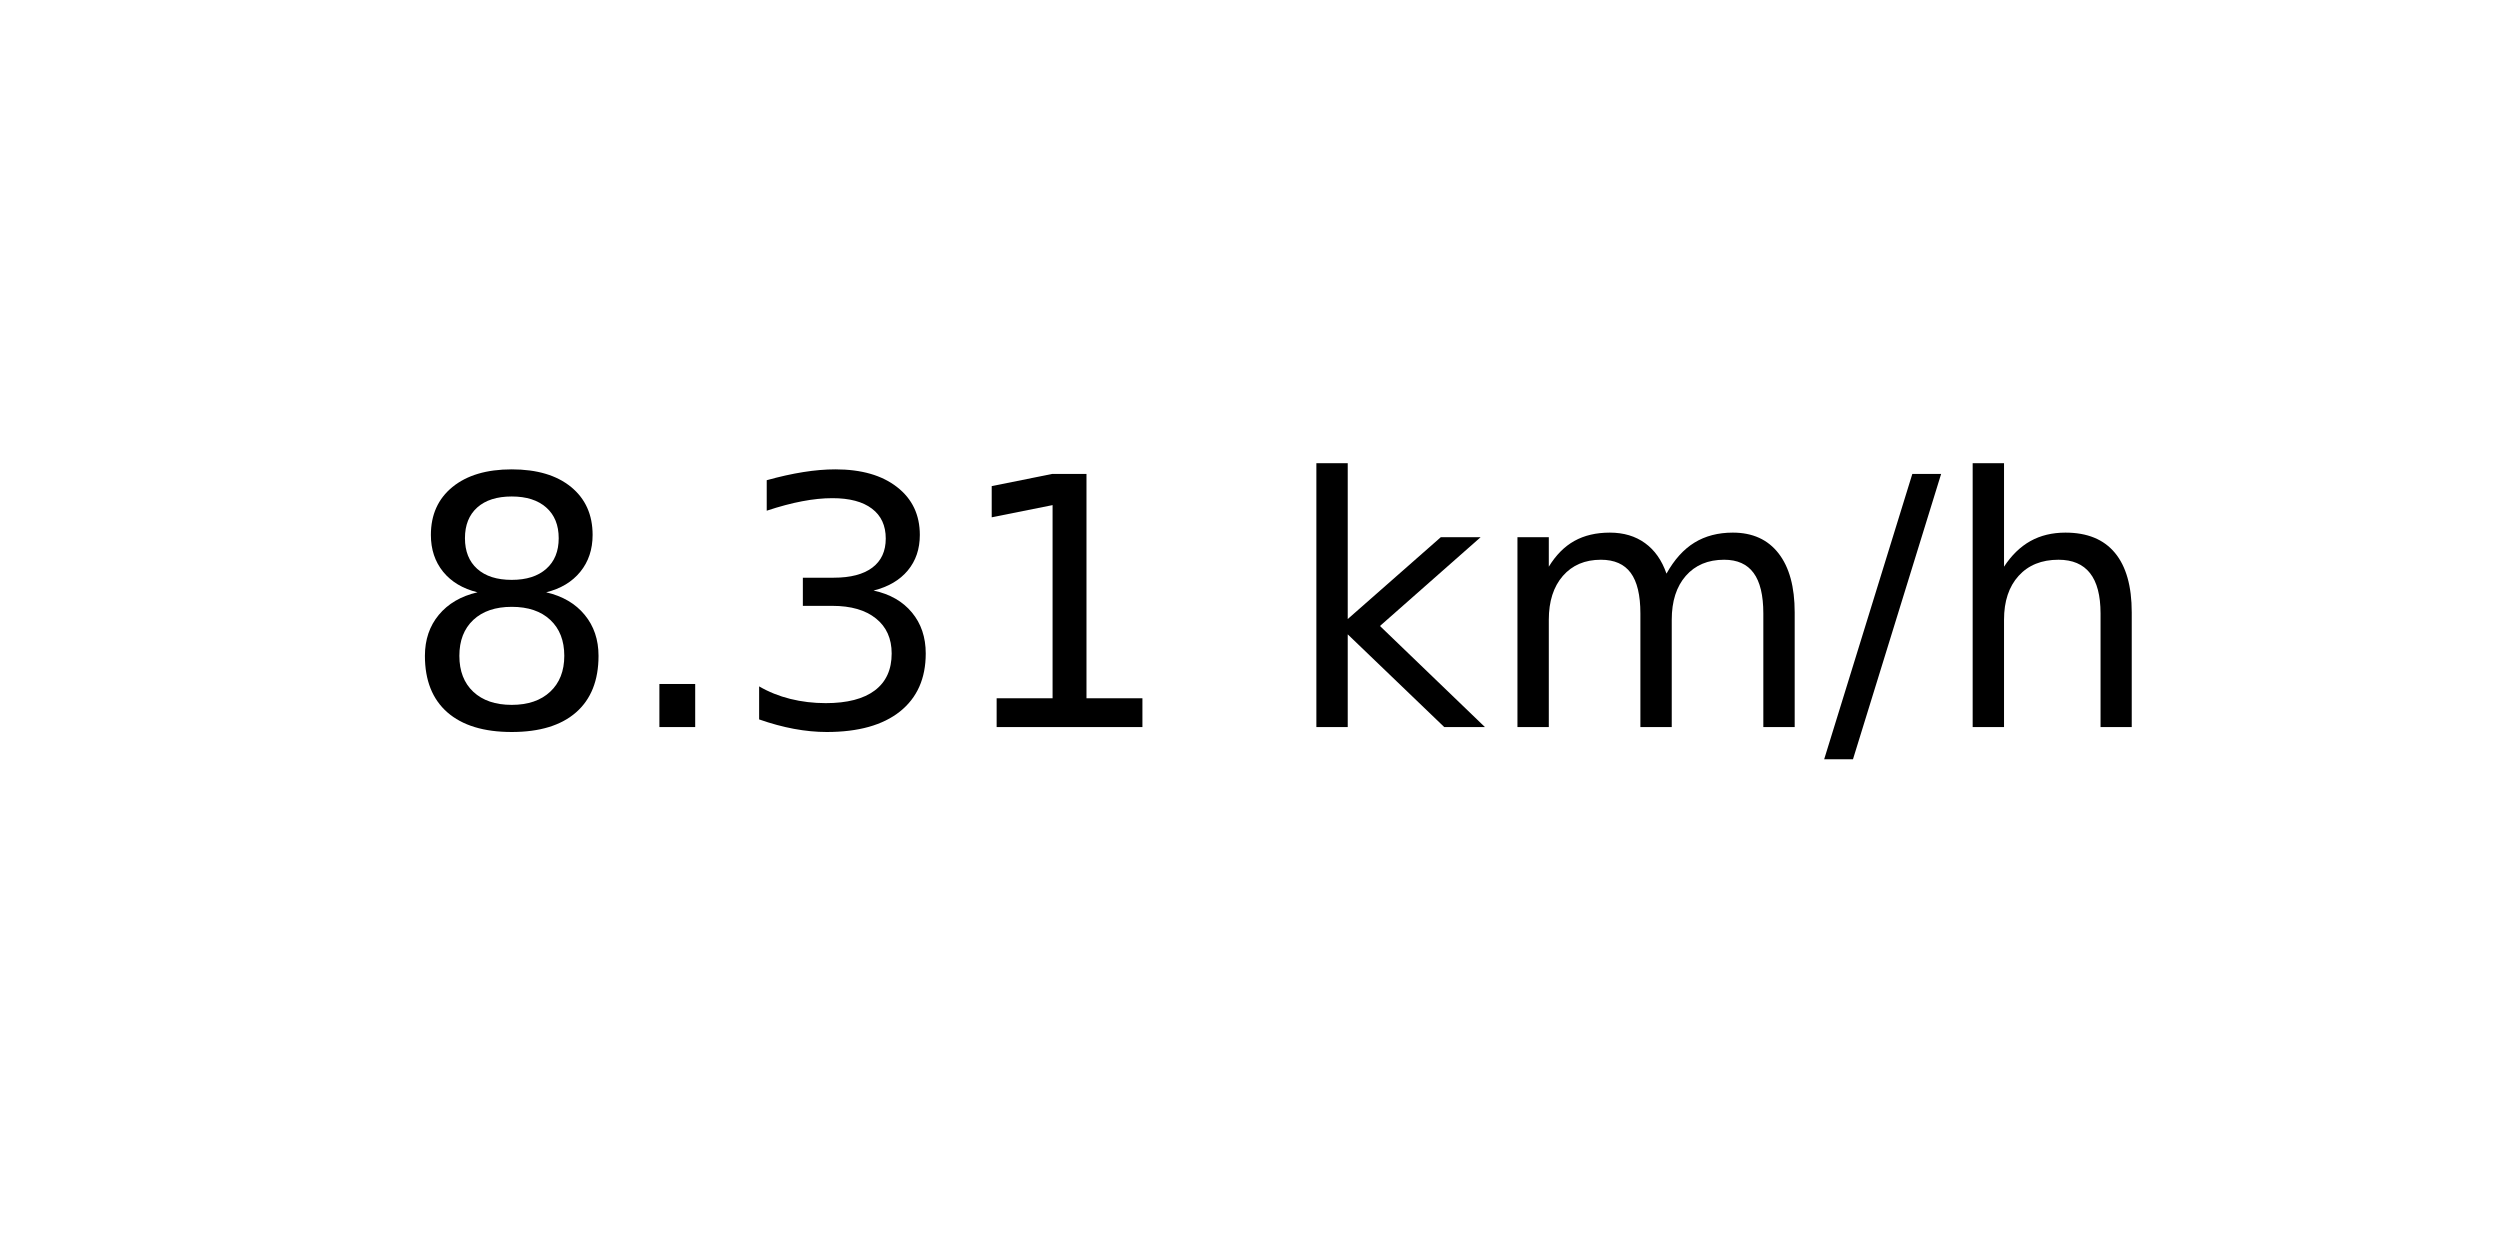
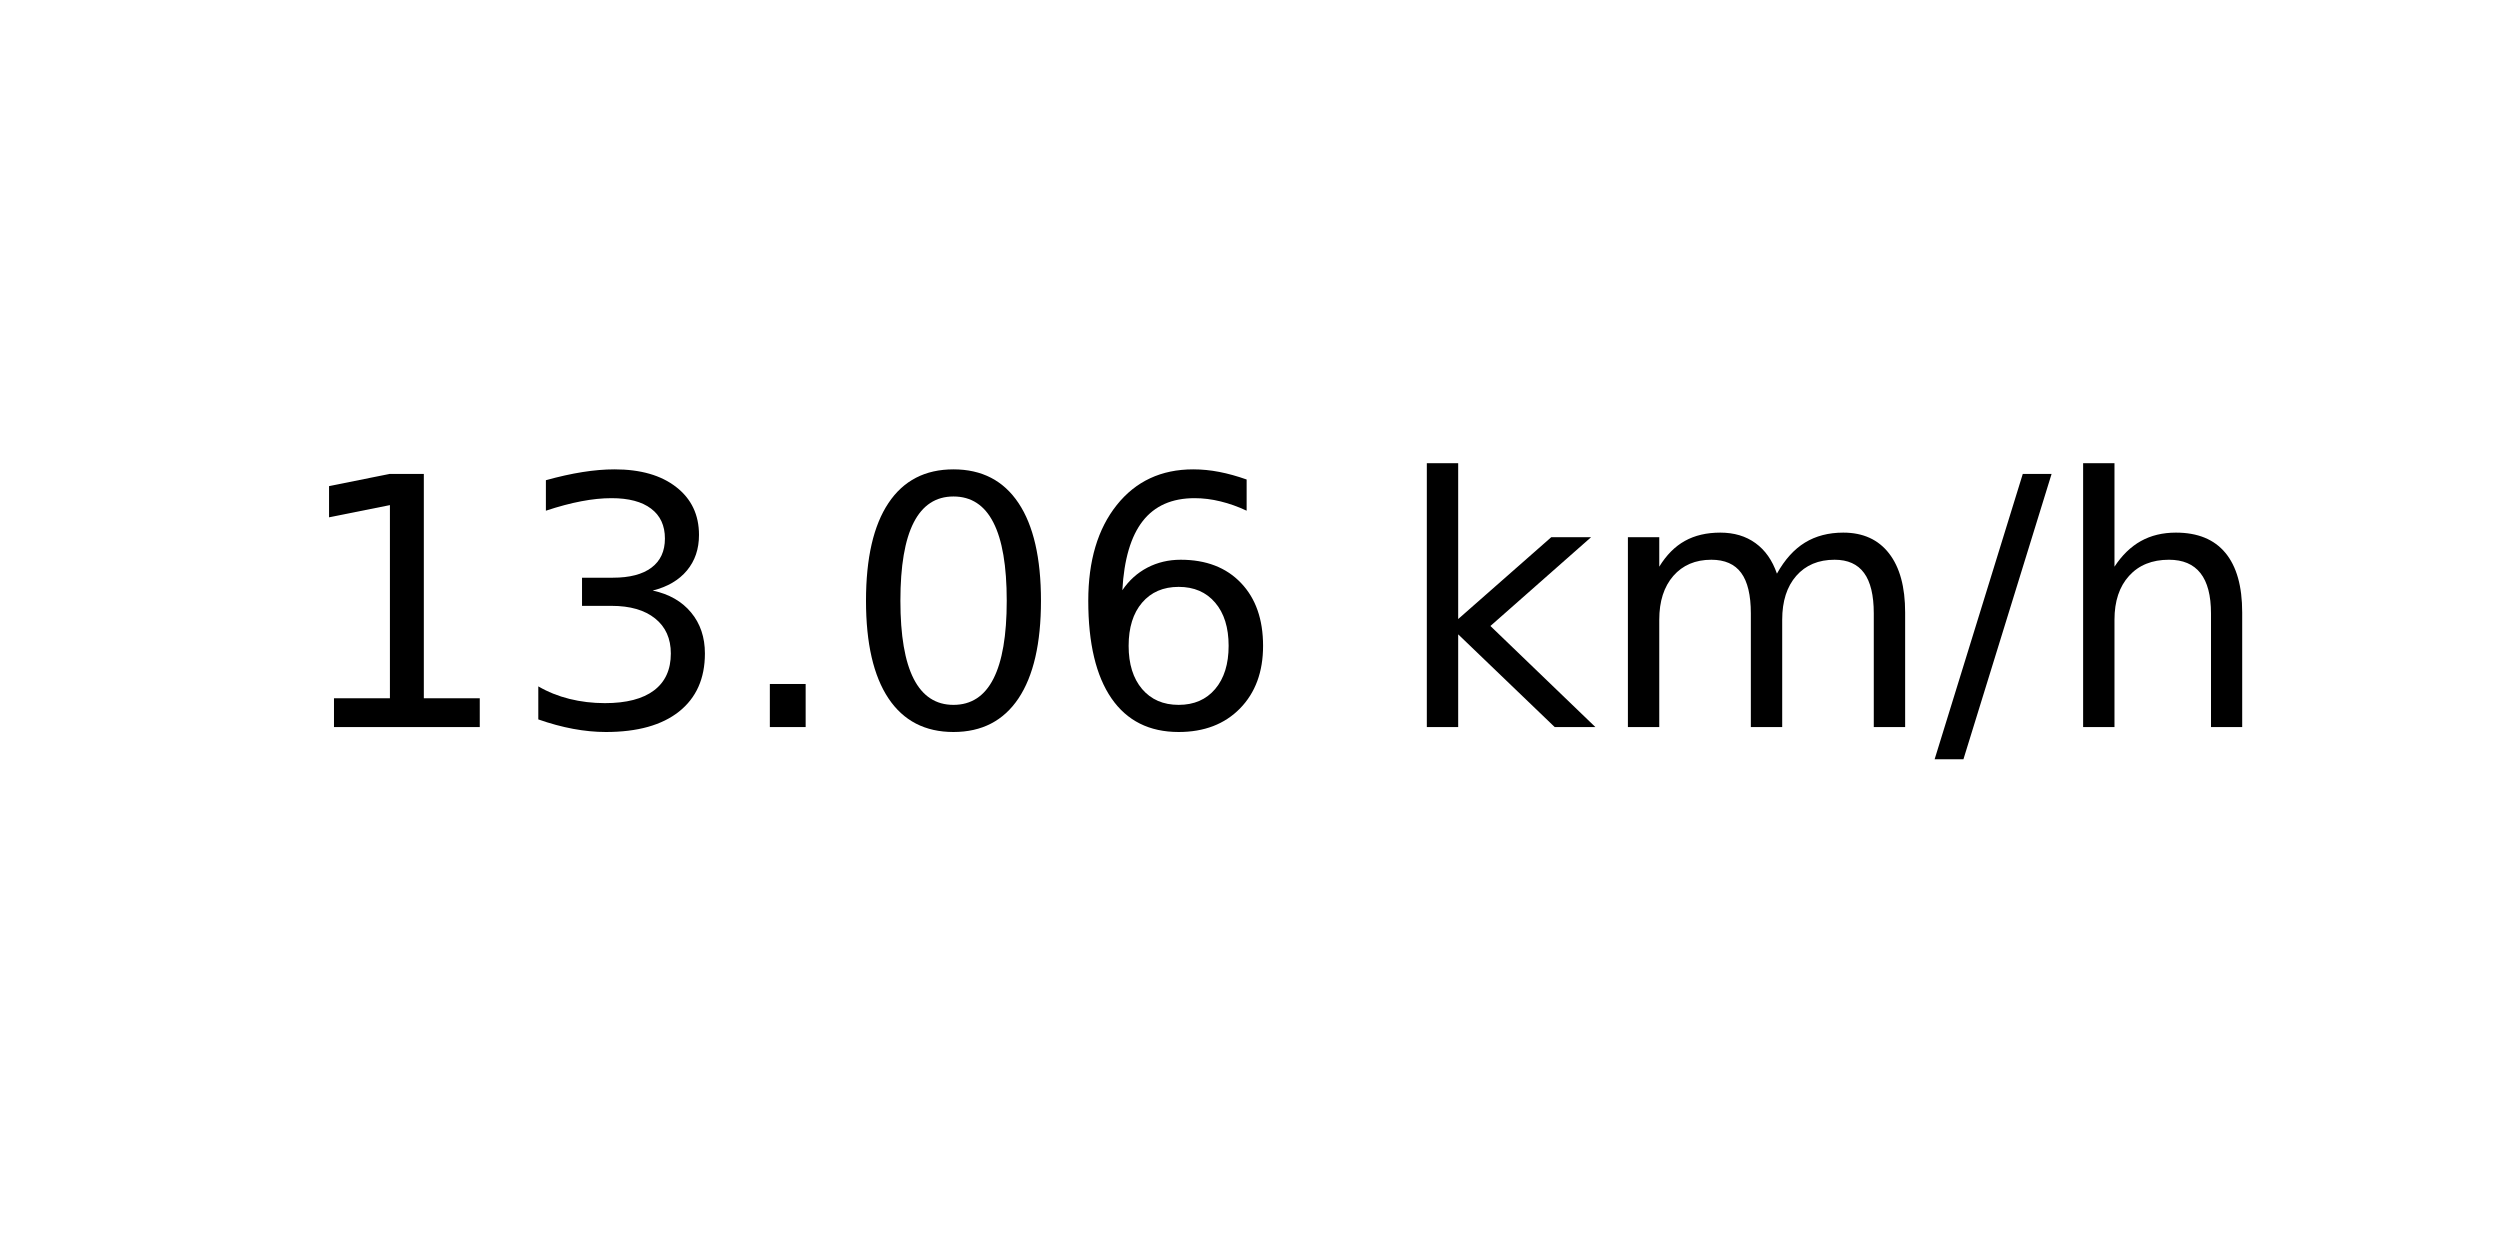
<svg xmlns="http://www.w3.org/2000/svg" xmlns:xlink="http://www.w3.org/1999/xlink" width="72pt" height="36pt" viewBox="0 0 72 36" version="1.1">
  <defs>
    <style type="text/css">*{stroke-linejoin: round; stroke-linecap: butt}</style>
  </defs>
  <g id="figure_1">
    <g id="axes_1">
      <g id="text_1">
-         <g transform="translate(11.55937 20.93937) scale(0.1 -0.1)">
+         <g transform="translate(8.378125 20.93937) scale(0.1 -0.1)">
          <defs>
-             <path id="DejaVuSans-38" d="M 2034 2216  Q 1584 2216 1326 1975  Q 1069 1734 1069 1313  Q 1069 891 1326 650  Q 1584 409 2034 409  Q 2484 409 2743 651  Q 3003 894 3003 1313  Q 3003 1734 2745 1975  Q 2488 2216 2034 2216  z M 1403 2484  Q 997 2584 770 2862  Q 544 3141 544 3541  Q 544 4100 942 4425  Q 1341 4750 2034 4750  Q 2731 4750 3128 4425  Q 3525 4100 3525 3541  Q 3525 3141 3298 2862  Q 3072 2584 2669 2484  Q 3125 2378 3379 2068  Q 3634 1759 3634 1313  Q 3634 634 3220 271  Q 2806 -91 2034 -91  Q 1263 -91 848 271  Q 434 634 434 1313  Q 434 1759 690 2068  Q 947 2378 1403 2484  z M 1172 3481  Q 1172 3119 1398 2916  Q 1625 2713 2034 2713  Q 2441 2713 2670 2916  Q 2900 3119 2900 3481  Q 2900 3844 2670 4047  Q 2441 4250 2034 4250  Q 1625 4250 1398 4047  Q 1172 3844 1172 3481  z " transform="scale(0.015625)" />
+             <path id="DejaVuSans-31" d="M 794 531  L 1825 531  L 1825 4091  L 703 3866  L 703 4441  L 1819 4666  L 2450 4666  L 2450 531  L 3481 531  L 3481 0  L 794 0  L 794 531  z " transform="scale(0.015625)" />
+             <path id="DejaVuSans-33" d="M 2597 2516  Q 3050 2419 3304 2112  Q 3559 1806 3559 1356  Q 3559 666 3084 287  Q 2609 -91 1734 -91  Q 1441 -91 1130 -33  Q 819 25 488 141  L 488 750  Q 750 597 1062 519  Q 1375 441 1716 441  Q 2309 441 2620 675  Q 2931 909 2931 1356  Q 2931 1769 2642 2001  Q 2353 2234 1838 2234  L 1294 2234  L 1294 2753  L 1863 2753  Q 2328 2753 2575 2939  Q 2822 3125 2822 3475  Q 2822 3834 2567 4026  Q 2313 4219 1838 4219  Q 1578 4219 1281 4162  Q 984 4106 628 3988  L 628 4550  Q 988 4650 1302 4700  Q 1616 4750 1894 4750  Q 2613 4750 3031 4423  Q 3450 4097 3450 3541  Q 3450 3153 3228 2886  Q 3006 2619 2597 2516  z " transform="scale(0.015625)" />
            <path id="DejaVuSans-2e" d="M 684 794  L 1344 794  L 1344 0  L 684 0  L 684 794  z " transform="scale(0.015625)" />
-             <path id="DejaVuSans-33" d="M 2597 2516  Q 3050 2419 3304 2112  Q 3559 1806 3559 1356  Q 3559 666 3084 287  Q 2609 -91 1734 -91  Q 1441 -91 1130 -33  Q 819 25 488 141  L 488 750  Q 750 597 1062 519  Q 1375 441 1716 441  Q 2309 441 2620 675  Q 2931 909 2931 1356  Q 2931 1769 2642 2001  Q 2353 2234 1838 2234  L 1294 2234  L 1294 2753  L 1863 2753  Q 2328 2753 2575 2939  Q 2822 3125 2822 3475  Q 2822 3834 2567 4026  Q 2313 4219 1838 4219  Q 1578 4219 1281 4162  Q 984 4106 628 3988  L 628 4550  Q 988 4650 1302 4700  Q 1616 4750 1894 4750  Q 2613 4750 3031 4423  Q 3450 4097 3450 3541  Q 3450 3153 3228 2886  Q 3006 2619 2597 2516  z " transform="scale(0.015625)" />
-             <path id="DejaVuSans-31" d="M 794 531  L 1825 531  L 1825 4091  L 703 3866  L 703 4441  L 1819 4666  L 2450 4666  L 2450 531  L 3481 531  L 3481 0  L 794 0  L 794 531  z " transform="scale(0.015625)" />
+             <path id="DejaVuSans-30" d="M 2034 4250  Q 1547 4250 1301 3770  Q 1056 3291 1056 2328  Q 1056 1369 1301 889  Q 1547 409 2034 409  Q 2525 409 2770 889  Q 3016 1369 3016 2328  Q 3016 3291 2770 3770  Q 2525 4250 2034 4250  z M 2034 4750  Q 2819 4750 3233 4129  Q 3647 3509 3647 2328  Q 3647 1150 3233 529  Q 2819 -91 2034 -91  Q 1250 -91 836 529  Q 422 1150 422 2328  Q 422 3509 836 4129  Q 1250 4750 2034 4750  z " transform="scale(0.015625)" />
+             <path id="DejaVuSans-36" d="M 2113 2584  Q 1688 2584 1439 2293  Q 1191 2003 1191 1497  Q 1191 994 1439 701  Q 1688 409 2113 409  Q 2538 409 2786 701  Q 3034 994 3034 1497  Q 3034 2003 2786 2293  Q 2538 2584 2113 2584  z M 3366 4563  L 3366 3988  Q 3128 4100 2886 4159  Q 2644 4219 2406 4219  Q 1781 4219 1451 3797  Q 1122 3375 1075 2522  Q 1259 2794 1537 2939  Q 1816 3084 2150 3084  Q 2853 3084 3261 2657  Q 3669 2231 3669 1497  Q 3669 778 3244 343  Q 2819 -91 2113 -91  Q 1303 -91 875 529  Q 447 1150 447 2328  Q 447 3434 972 4092  Q 1497 4750 2381 4750  Q 2619 4750 2861 4703  Q 3103 4656 3366 4563  z " transform="scale(0.015625)" />
            <path id="DejaVuSans-20" transform="scale(0.015625)" />
            <path id="DejaVuSans-6b" d="M 581 4863  L 1159 4863  L 1159 1991  L 2875 3500  L 3609 3500  L 1753 1863  L 3688 0  L 2938 0  L 1159 1709  L 1159 0  L 581 0  L 581 4863  z " transform="scale(0.015625)" />
            <path id="DejaVuSans-6d" d="M 3328 2828  Q 3544 3216 3844 3400  Q 4144 3584 4550 3584  Q 5097 3584 5394 3201  Q 5691 2819 5691 2113  L 5691 0  L 5113 0  L 5113 2094  Q 5113 2597 4934 2840  Q 4756 3084 4391 3084  Q 3944 3084 3684 2787  Q 3425 2491 3425 1978  L 3425 0  L 2847 0  L 2847 2094  Q 2847 2600 2669 2842  Q 2491 3084 2119 3084  Q 1678 3084 1418 2786  Q 1159 2488 1159 1978  L 1159 0  L 581 0  L 581 3500  L 1159 3500  L 1159 2956  Q 1356 3278 1631 3431  Q 1906 3584 2284 3584  Q 2666 3584 2933 3390  Q 3200 3197 3328 2828  z " transform="scale(0.015625)" />
            <path id="DejaVuSans-2f" d="M 1625 4666  L 2156 4666  L 531 -594  L 0 -594  L 1625 4666  z " transform="scale(0.015625)" />
            <path id="DejaVuSans-68" d="M 3513 2113  L 3513 0  L 2938 0  L 2938 2094  Q 2938 2591 2744 2837  Q 2550 3084 2163 3084  Q 1697 3084 1428 2787  Q 1159 2491 1159 1978  L 1159 0  L 581 0  L 581 4863  L 1159 4863  L 1159 2956  Q 1366 3272 1645 3428  Q 1925 3584 2291 3584  Q 2894 3584 3203 3211  Q 3513 2838 3513 2113  z " transform="scale(0.015625)" />
          </defs>
-           <use xlink:href="#DejaVuSans-38" />
-           <use xlink:href="#DejaVuSans-2e" x="63.623" />
-           <use xlink:href="#DejaVuSans-33" x="95.41" />
-           <use xlink:href="#DejaVuSans-31" x="159.033" />
-           <use xlink:href="#DejaVuSans-20" x="222.656" />
-           <use xlink:href="#DejaVuSans-6b" x="254.443" />
-           <use xlink:href="#DejaVuSans-6d" x="312.354" />
-           <use xlink:href="#DejaVuSans-2f" x="409.766" />
-           <use xlink:href="#DejaVuSans-68" x="443.457" />
+           <use xlink:href="#DejaVuSans-31" />
+           <use xlink:href="#DejaVuSans-33" x="63.623" />
+           <use xlink:href="#DejaVuSans-2e" x="127.246" />
+           <use xlink:href="#DejaVuSans-30" x="159.033" />
+           <use xlink:href="#DejaVuSans-36" x="222.656" />
+           <use xlink:href="#DejaVuSans-20" x="286.279" />
+           <use xlink:href="#DejaVuSans-6b" x="318.066" />
+           <use xlink:href="#DejaVuSans-6d" x="375.977" />
+           <use xlink:href="#DejaVuSans-2f" x="473.389" />
+           <use xlink:href="#DejaVuSans-68" x="507.08" />
        </g>
      </g>
    </g>
  </g>
</svg>
